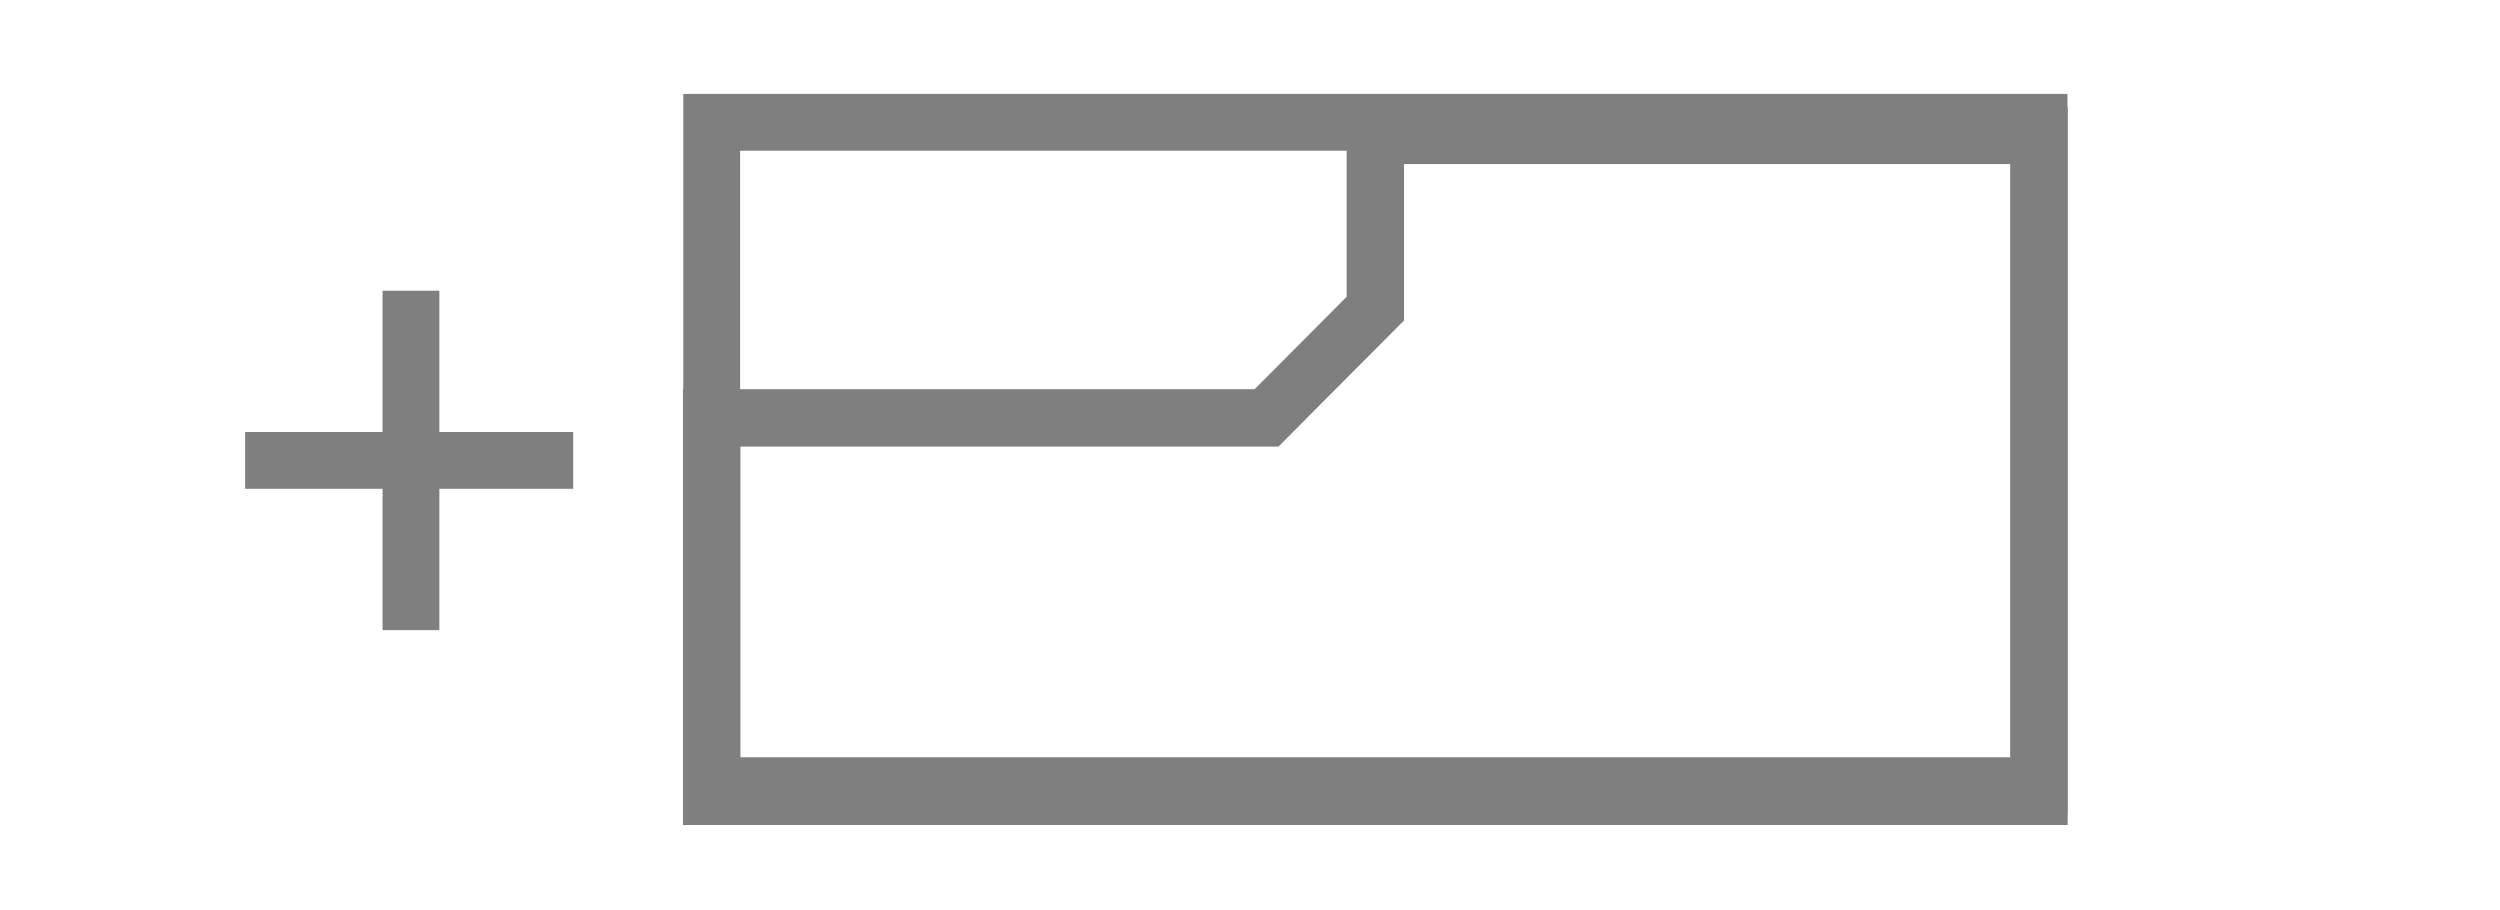
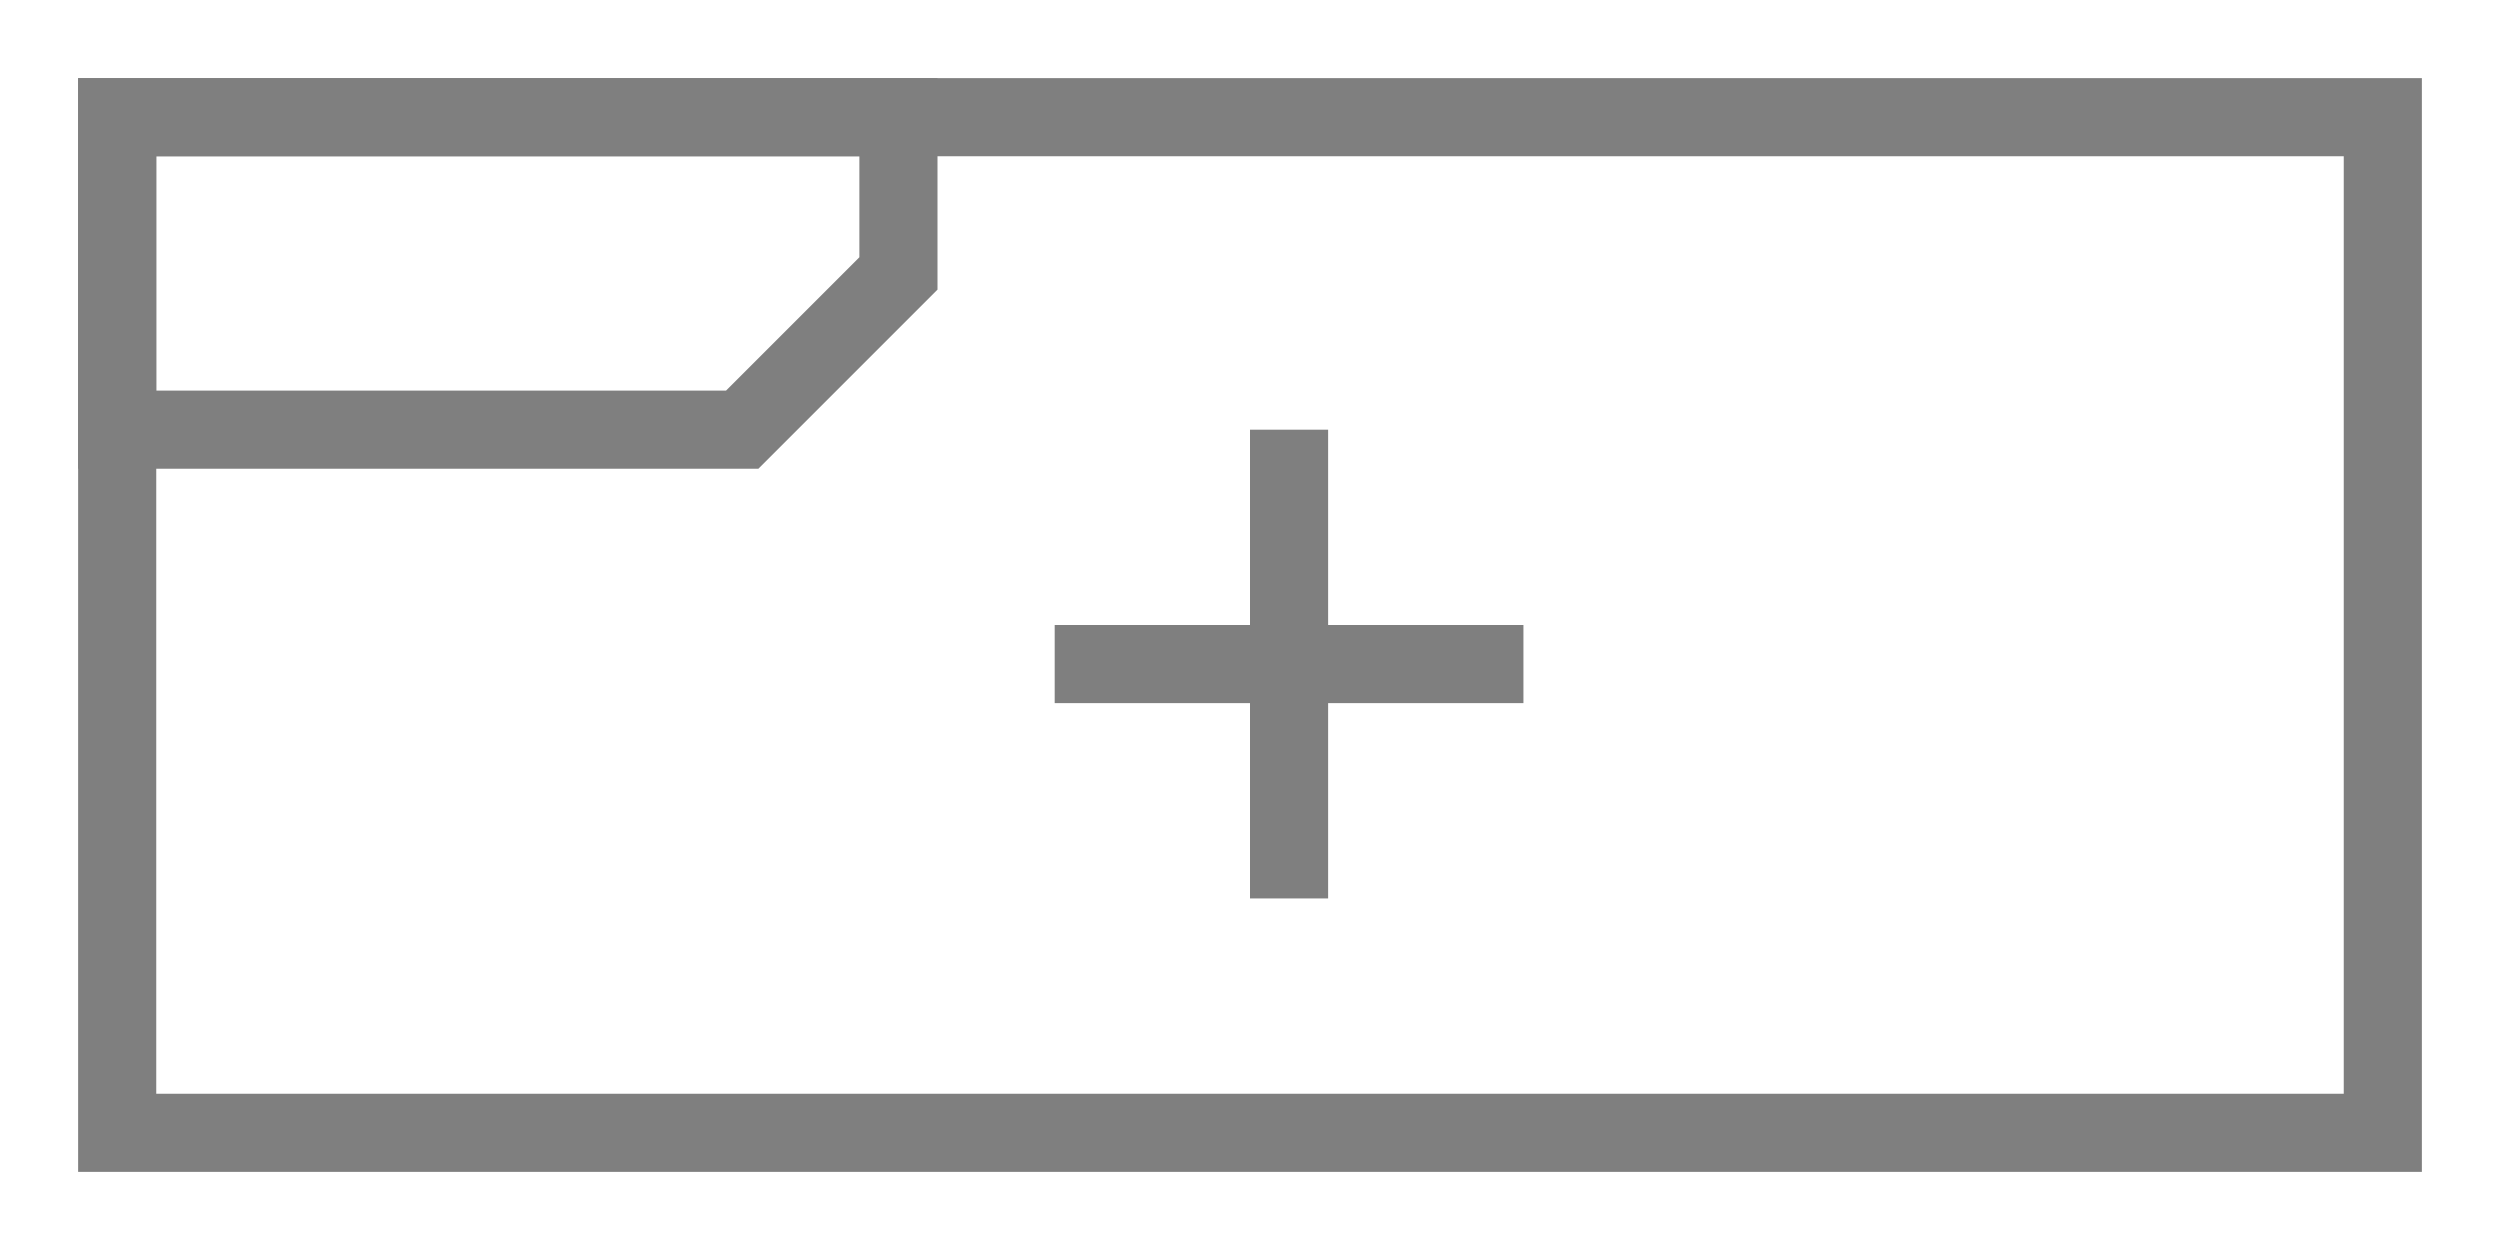
- <svg xmlns="http://www.w3.org/2000/svg" width="44" height="16" id="svg2" version="1.1">
-   <defs id="defs4" />
-   <g id="layer1" transform="translate(0,-1036.362)">
-     <rect style="fill:none;fill-opacity:1;stroke:#7f7f7f;stroke-width:1;stroke-linecap:butt;stroke-linejoin:miter;stroke-miterlimit:4;stroke-dasharray:none;stroke-dashoffset:0;stroke-opacity:1" id="rect4313" width="23.361" height="11.675" x="12.526" y="1038.515" />
-     <path style="fill:none;fill-opacity:1;stroke:#7f7f7f;stroke-width:1.01;stroke-opacity:1" d="m 22.291,1043.717 1.915,-1.923 0,-3.049 11.68,0 0,11.632 -23.361,0 0,-6.66 z" id="rect4152" />
-     <path style="fill:none;fill-rule:evenodd;stroke:#7f7f7f;stroke-width:1px;stroke-linecap:butt;stroke-linejoin:miter;stroke-opacity:1" d="m 7.233,1041.479 0,5.973 0,0" id="path4761" />
-     <path style="fill:none;fill-rule:evenodd;stroke:#7f7f7f;stroke-width:1;stroke-linecap:butt;stroke-linejoin:miter;stroke-miterlimit:4;stroke-dasharray:none;stroke-opacity:1" d="m 4.314,1044.465 5.774,0" id="path4763" />
-   </g>
+ <svg xmlns="http://www.w3.org/2000/svg" width="100%" height="100%" viewBox="0 0 32 16" preserveAspectRatio="xMidYMid meet" version="1.1">
+   <path stroke="#7f7f7f" stroke-width="1" fill="none" d="M 1.5,1.5 L 30.5,1.5 L 30.5,14.5 L 1.5,14.5 Z " />
+   <path stroke="#7f7f7f" stroke-width="1" fill="none" d="m 1.5,1.5 l 10,0 l 0,2 l -2,2 l -8,0 z " />
+   <path stroke="#7f7f7f" stroke-width="1" fill="none" d="M 13.5,8.5 L 19.5,8.5 M 16.5,5.5 L 16.5,11.5 " />
</svg>
